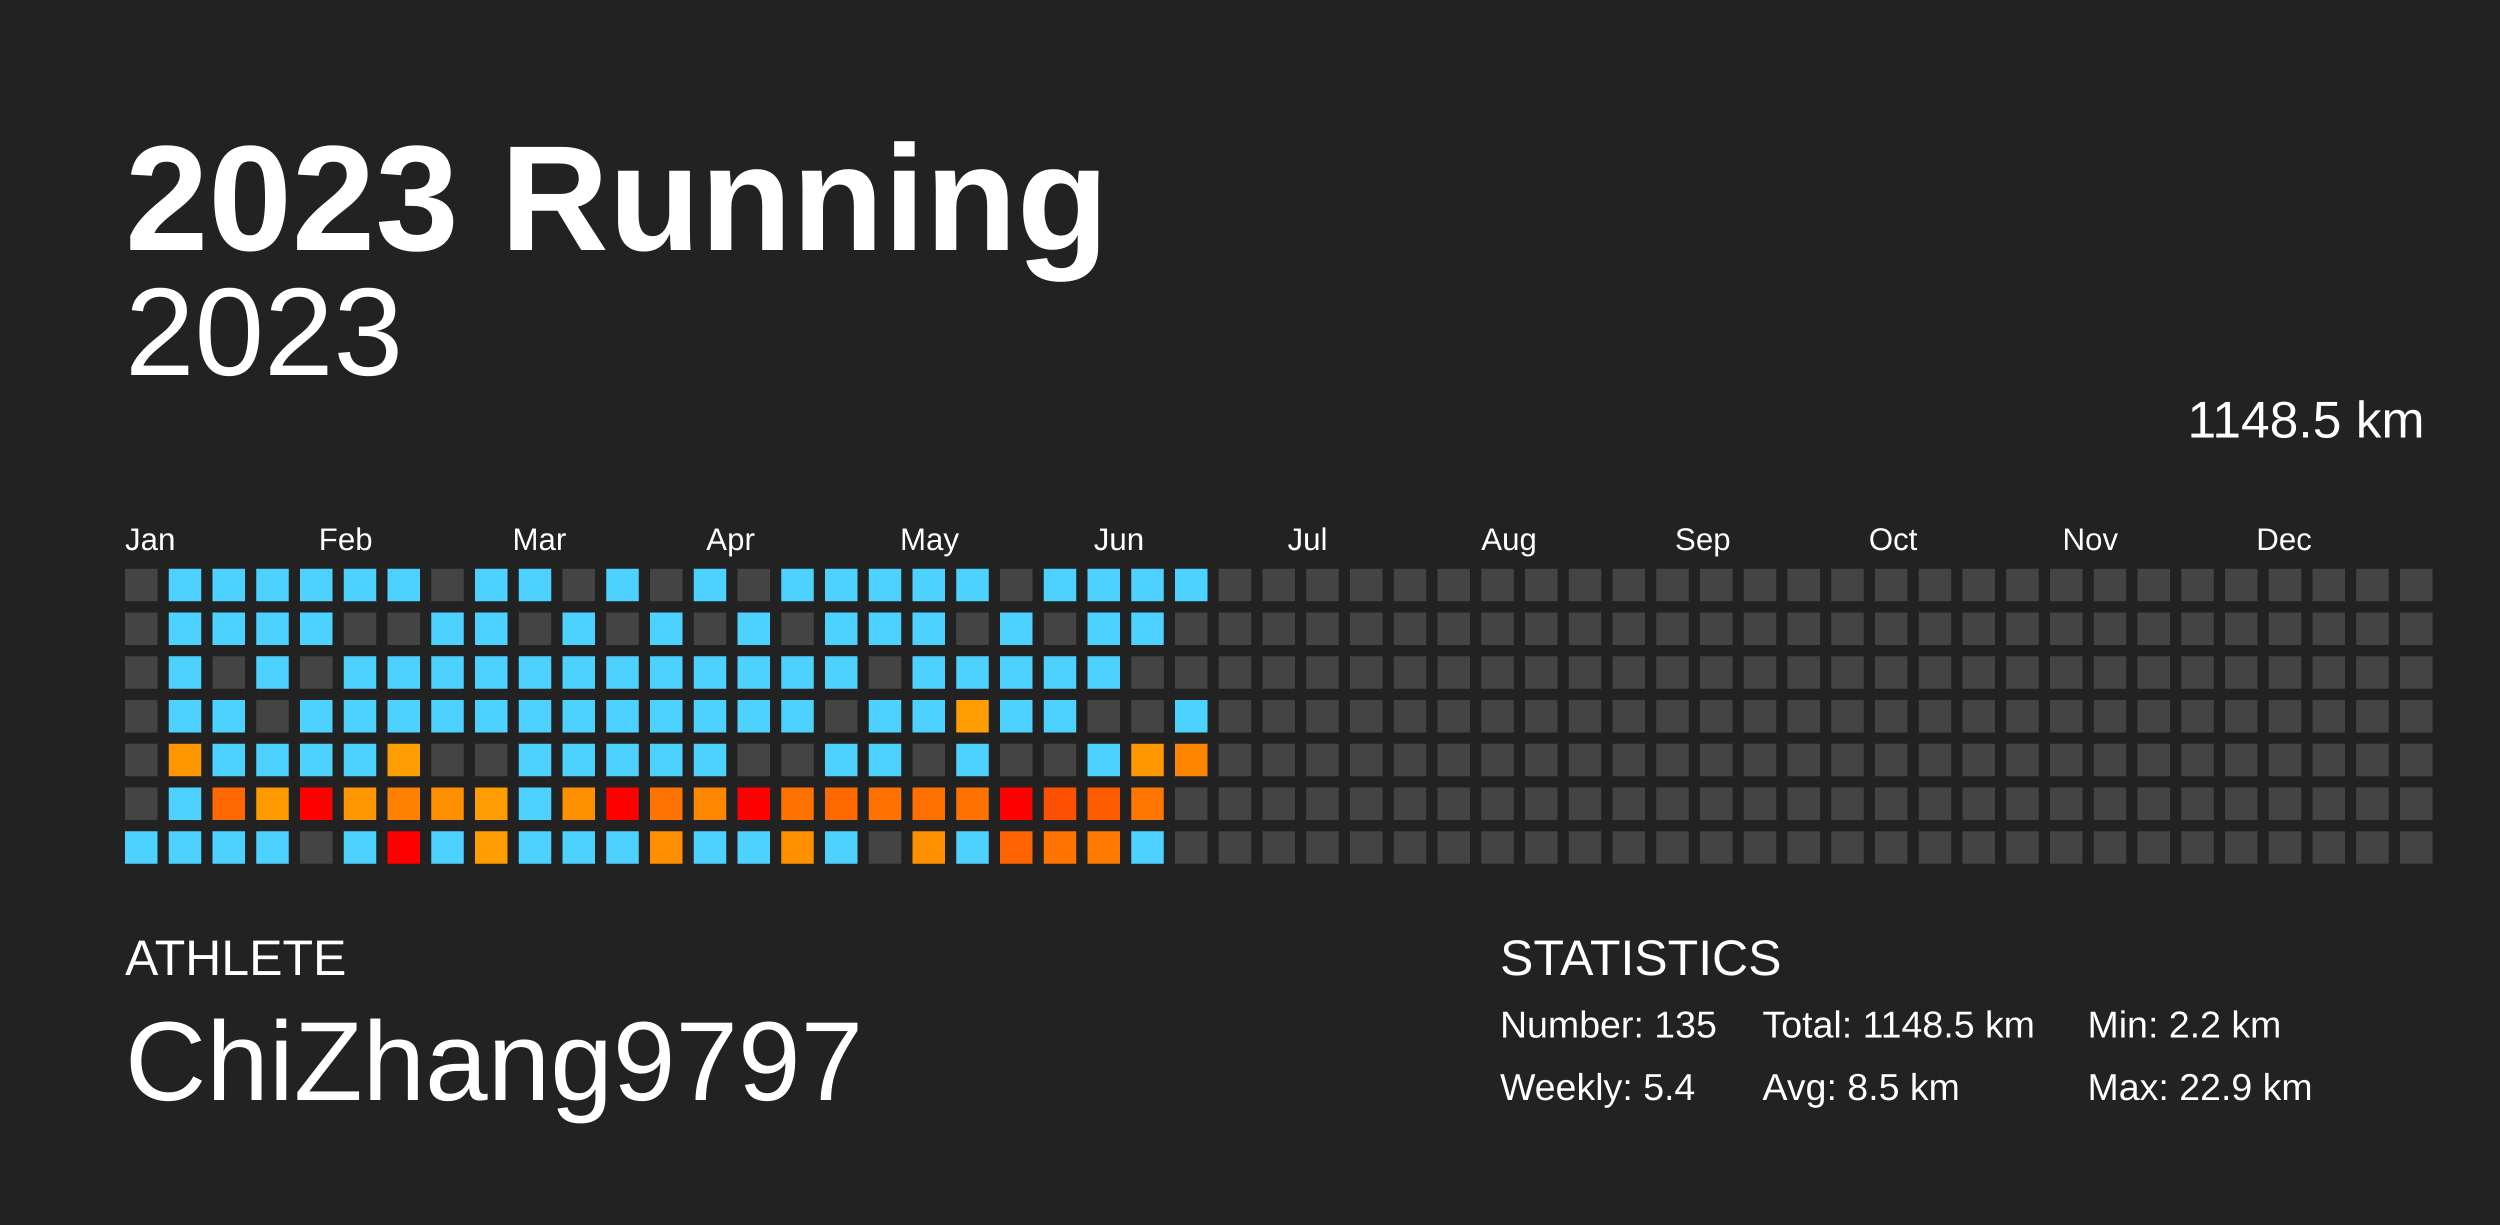
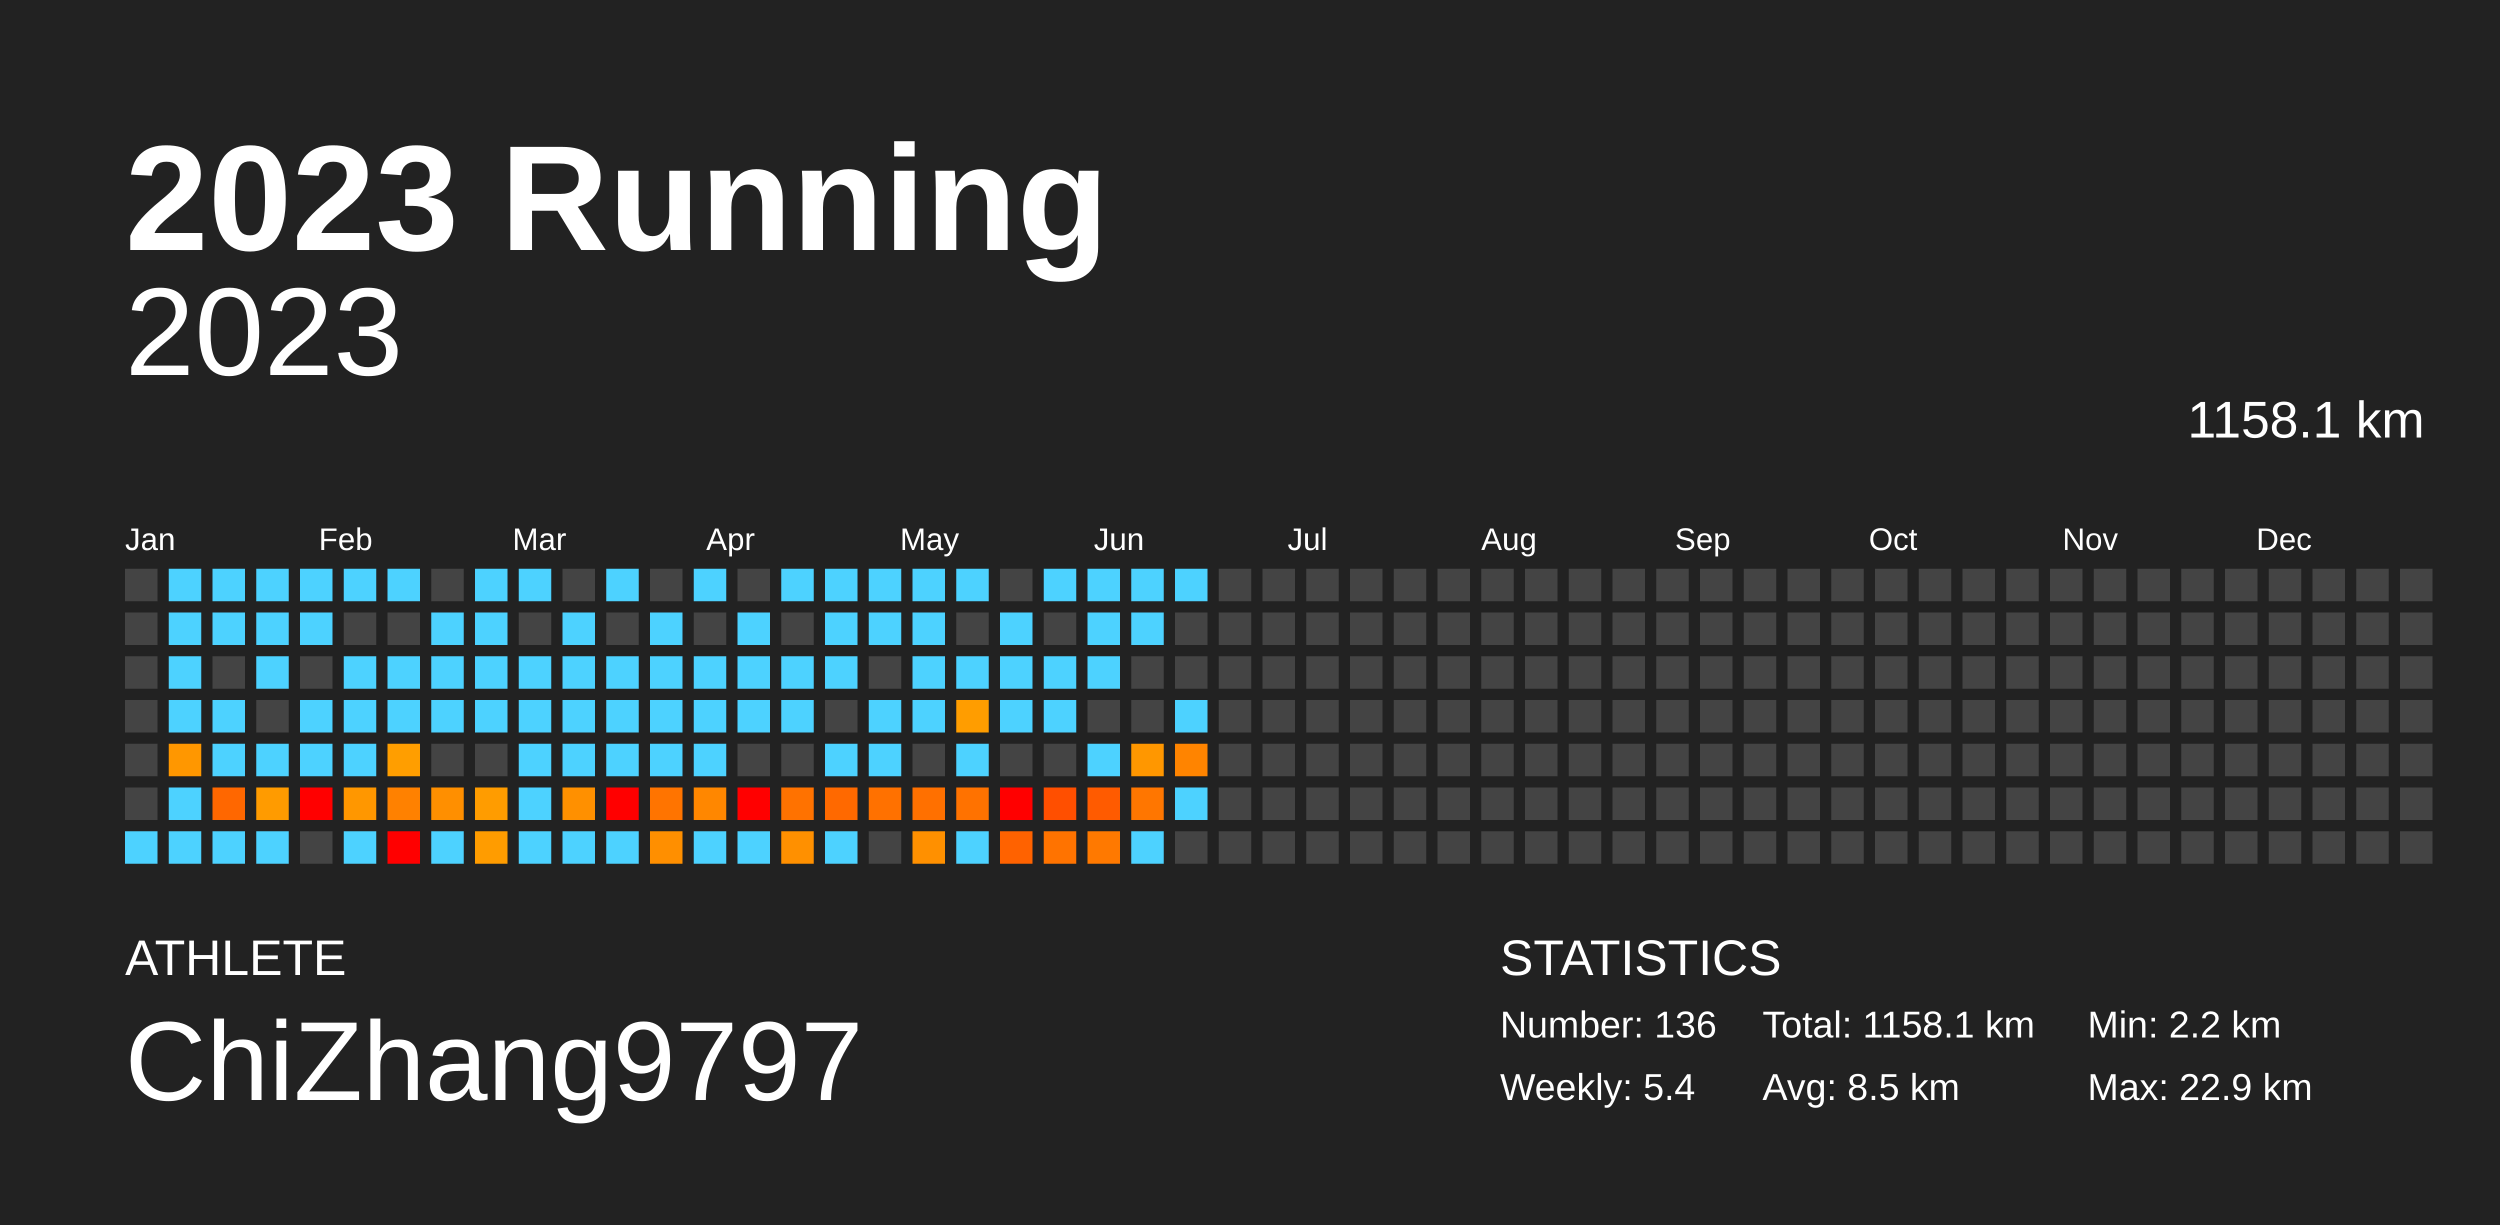
<svg xmlns="http://www.w3.org/2000/svg" baseProfile="full" height="98mm" version="1.1" viewBox="0,0,200,98" width="200mm">
  <defs />
  <rect fill="#222222" height="98" width="200" x="0" y="0" />
  <text fill="#FFFFFF" style="font-size:12px; font-family:Arial; font-weight:bold;" x="10" y="20">2023 Running</text>
  <text fill="#FFFFFF" style="font-size:4px; font-family:Arial" x="10" y="78">ATHLETE</text>
  <text fill="#FFFFFF" style="font-size:9px; font-family:Arial" x="10" y="88">ChiZhang9797</text>
  <text fill="#FFFFFF" style="font-size:4px; font-family:Arial" x="120" y="78">STATISTICS</text>
-   <text fill="#FFFFFF" style="font-size:3px; font-family:Arial" x="120" y="83">Number: 135</text>
+   <text fill="#FFFFFF" style="font-size:3px; font-family:Arial" x="120" y="83">Number: 136</text>
  <text fill="#FFFFFF" style="font-size:3px; font-family:Arial" x="120" y="88">Weekly: 5.4</text>
-   <text fill="#FFFFFF" style="font-size:3px; font-family:Arial" x="141" y="83">Total: 1148.5 km</text>
+   <text fill="#FFFFFF" style="font-size:3px; font-family:Arial" x="141" y="83">Total: 1158.1 km</text>
  <text fill="#FFFFFF" style="font-size:3px; font-family:Arial" x="141" y="88">Avg: 8.5 km</text>
  <text fill="#FFFFFF" style="font-size:3px; font-family:Arial" x="167" y="83">Min: 2.2 km</text>
  <text fill="#FFFFFF" style="font-size:3px; font-family:Arial" x="167" y="88">Max: 22.9 km</text>
  <text alignment-baseline="hanging" fill="#FFFFFF" style="font-size:10.0px; font-family:Arial;" x="10" y="30">2023</text>
-   <text alignment-baseline="hanging" fill="#FFFFFF" style="font-size:4.125px; font-family:Arial;" x="175" y="35">1148.5 km</text>
+   <text alignment-baseline="hanging" fill="#FFFFFF" style="font-size:4.125px; font-family:Arial;" x="175" y="35">1158.1 km</text>
  <text fill="#FFFFFF" style="font-size:2.5px; font-family:Arial" x="10.0" y="44">Jan</text>
  <text fill="#FFFFFF" style="font-size:2.5px; font-family:Arial" x="25.5" y="44">Feb</text>
  <text fill="#FFFFFF" style="font-size:2.5px; font-family:Arial" x="41.0" y="44">Mar</text>
  <text fill="#FFFFFF" style="font-size:2.5px; font-family:Arial" x="56.5" y="44">Apr</text>
  <text fill="#FFFFFF" style="font-size:2.5px; font-family:Arial" x="72.0" y="44">May</text>
  <text fill="#FFFFFF" style="font-size:2.5px; font-family:Arial" x="87.5" y="44">Jun</text>
  <text fill="#FFFFFF" style="font-size:2.5px; font-family:Arial" x="103.0" y="44">Jul</text>
  <text fill="#FFFFFF" style="font-size:2.5px; font-family:Arial" x="118.5" y="44">Aug</text>
  <text fill="#FFFFFF" style="font-size:2.5px; font-family:Arial" x="134.0" y="44">Sep</text>
  <text fill="#FFFFFF" style="font-size:2.5px; font-family:Arial" x="149.5" y="44">Oct</text>
  <text fill="#FFFFFF" style="font-size:2.5px; font-family:Arial" x="165.0" y="44">Nov</text>
  <text fill="#FFFFFF" style="font-size:2.5px; font-family:Arial" x="180.5" y="44">Dec</text>
  <rect fill="#444444" height="2.6" width="2.6" x="10.0" y="45.5" />
  <rect fill="#444444" height="2.6" width="2.6" x="10.0" y="49.0" />
  <rect fill="#444444" height="2.6" width="2.6" x="10.0" y="52.5" />
  <rect fill="#444444" height="2.6" width="2.6" x="10.0" y="56.0" />
  <rect fill="#444444" height="2.6" width="2.6" x="10.0" y="59.5" />
  <rect fill="#444444" height="2.6" width="2.6" x="10.0" y="63.0" />
  <rect fill="#4dd2ff" height="2.6" width="2.6" x="10.0" y="66.5" />
  <rect fill="#4dd2ff" height="2.6" width="2.6" x="13.5" y="45.5" />
  <rect fill="#4dd2ff" height="2.6" width="2.6" x="13.5" y="49.0" />
  <rect fill="#4dd2ff" height="2.6" width="2.6" x="13.5" y="52.5" />
  <rect fill="#4dd2ff" height="2.6" width="2.6" x="13.5" y="56.0" />
  <rect fill="#ff9700" height="2.6" width="2.6" x="13.5" y="59.5" />
  <rect fill="#4dd2ff" height="2.6" width="2.6" x="13.5" y="63.0" />
  <rect fill="#4dd2ff" height="2.6" width="2.6" x="13.5" y="66.5" />
  <rect fill="#4dd2ff" height="2.6" width="2.6" x="17.0" y="45.5" />
  <rect fill="#4dd2ff" height="2.6" width="2.6" x="17.0" y="49.0" />
  <rect fill="#444444" height="2.6" width="2.6" x="17.0" y="52.5" />
  <rect fill="#4dd2ff" height="2.6" width="2.6" x="17.0" y="56.0" />
  <rect fill="#4dd2ff" height="2.6" width="2.6" x="17.0" y="59.5" />
  <rect fill="#ff6700" height="2.6" width="2.6" x="17.0" y="63.0" />
  <rect fill="#4dd2ff" height="2.6" width="2.6" x="17.0" y="66.5" />
  <rect fill="#4dd2ff" height="2.6" width="2.6" x="20.5" y="45.5" />
  <rect fill="#4dd2ff" height="2.6" width="2.6" x="20.5" y="49.0" />
  <rect fill="#4dd2ff" height="2.6" width="2.6" x="20.5" y="52.5" />
  <rect fill="#444444" height="2.6" width="2.6" x="20.5" y="56.0" />
  <rect fill="#4dd2ff" height="2.6" width="2.6" x="20.5" y="59.5" />
  <rect fill="#ff9b00" height="2.6" width="2.6" x="20.5" y="63.0" />
  <rect fill="#4dd2ff" height="2.6" width="2.6" x="20.5" y="66.5" />
  <rect fill="#4dd2ff" height="2.6" width="2.6" x="24.0" y="45.5" />
  <rect fill="#4dd2ff" height="2.6" width="2.6" x="24.0" y="49.0" />
  <rect fill="#444444" height="2.6" width="2.6" x="24.0" y="52.5" />
  <rect fill="#4dd2ff" height="2.6" width="2.6" x="24.0" y="56.0" />
  <rect fill="#4dd2ff" height="2.6" width="2.6" x="24.0" y="59.5" />
  <rect fill="red" height="2.6" width="2.6" x="24.0" y="63.0" />
  <rect fill="#444444" height="2.6" width="2.6" x="24.0" y="66.5" />
  <rect fill="#4dd2ff" height="2.6" width="2.6" x="27.5" y="45.5" />
  <rect fill="#444444" height="2.6" width="2.6" x="27.5" y="49.0" />
  <rect fill="#4dd2ff" height="2.6" width="2.6" x="27.5" y="52.5" />
  <rect fill="#4dd2ff" height="2.6" width="2.6" x="27.5" y="56.0" />
  <rect fill="#4dd2ff" height="2.6" width="2.6" x="27.5" y="59.5" />
  <rect fill="#ff9700" height="2.6" width="2.6" x="27.5" y="63.0" />
  <rect fill="#4dd2ff" height="2.6" width="2.6" x="27.5" y="66.5" />
  <rect fill="#4dd2ff" height="2.6" width="2.6" x="31.0" y="45.5" />
  <rect fill="#444444" height="2.6" width="2.6" x="31.0" y="49.0" />
  <rect fill="#4dd2ff" height="2.6" width="2.6" x="31.0" y="52.5" />
  <rect fill="#4dd2ff" height="2.6" width="2.6" x="31.0" y="56.0" />
  <rect fill="#ff9e00" height="2.6" width="2.6" x="31.0" y="59.5" />
  <rect fill="#ff8100" height="2.6" width="2.6" x="31.0" y="63.0" />
  <rect fill="red" height="2.6" width="2.6" x="31.0" y="66.5" />
  <rect fill="#444444" height="2.6" width="2.6" x="34.5" y="45.5" />
  <rect fill="#4dd2ff" height="2.6" width="2.6" x="34.5" y="49.0" />
  <rect fill="#4dd2ff" height="2.6" width="2.6" x="34.5" y="52.5" />
  <rect fill="#4dd2ff" height="2.6" width="2.6" x="34.5" y="56.0" />
  <rect fill="#444444" height="2.6" width="2.6" x="34.5" y="59.5" />
  <rect fill="#ff8f00" height="2.6" width="2.6" x="34.5" y="63.0" />
  <rect fill="#4dd2ff" height="2.6" width="2.6" x="34.5" y="66.5" />
  <rect fill="#4dd2ff" height="2.6" width="2.6" x="38.0" y="45.5" />
  <rect fill="#4dd2ff" height="2.6" width="2.6" x="38.0" y="49.0" />
  <rect fill="#4dd2ff" height="2.6" width="2.6" x="38.0" y="52.5" />
  <rect fill="#4dd2ff" height="2.6" width="2.6" x="38.0" y="56.0" />
  <rect fill="#444444" height="2.6" width="2.6" x="38.0" y="59.5" />
  <rect fill="#ff9c00" height="2.6" width="2.6" x="38.0" y="63.0" />
  <rect fill="#ff9c00" height="2.6" width="2.6" x="38.0" y="66.5" />
  <rect fill="#4dd2ff" height="2.6" width="2.6" x="41.5" y="45.5" />
  <rect fill="#444444" height="2.6" width="2.6" x="41.5" y="49.0" />
  <rect fill="#4dd2ff" height="2.6" width="2.6" x="41.5" y="52.5" />
  <rect fill="#4dd2ff" height="2.6" width="2.6" x="41.5" y="56.0" />
  <rect fill="#4dd2ff" height="2.6" width="2.6" x="41.5" y="59.5" />
  <rect fill="#4dd2ff" height="2.6" width="2.6" x="41.5" y="63.0" />
  <rect fill="#4dd2ff" height="2.6" width="2.6" x="41.5" y="66.5" />
  <rect fill="#444444" height="2.6" width="2.6" x="45.0" y="45.5" />
  <rect fill="#4dd2ff" height="2.6" width="2.6" x="45.0" y="49.0" />
  <rect fill="#4dd2ff" height="2.6" width="2.6" x="45.0" y="52.5" />
  <rect fill="#4dd2ff" height="2.6" width="2.6" x="45.0" y="56.0" />
  <rect fill="#4dd2ff" height="2.6" width="2.6" x="45.0" y="59.5" />
  <rect fill="#ff9000" height="2.6" width="2.6" x="45.0" y="63.0" />
  <rect fill="#4dd2ff" height="2.6" width="2.6" x="45.0" y="66.5" />
  <rect fill="#4dd2ff" height="2.6" width="2.6" x="48.5" y="45.5" />
  <rect fill="#444444" height="2.6" width="2.6" x="48.5" y="49.0" />
  <rect fill="#4dd2ff" height="2.6" width="2.6" x="48.5" y="52.5" />
  <rect fill="#4dd2ff" height="2.6" width="2.6" x="48.5" y="56.0" />
  <rect fill="#4dd2ff" height="2.6" width="2.6" x="48.5" y="59.5" />
  <rect fill="red" height="2.6" width="2.6" x="48.5" y="63.0" />
  <rect fill="#4dd2ff" height="2.6" width="2.6" x="48.5" y="66.5" />
  <rect fill="#444444" height="2.6" width="2.6" x="52.0" y="45.5" />
  <rect fill="#4dd2ff" height="2.6" width="2.6" x="52.0" y="49.0" />
  <rect fill="#4dd2ff" height="2.6" width="2.6" x="52.0" y="52.5" />
  <rect fill="#4dd2ff" height="2.6" width="2.6" x="52.0" y="56.0" />
  <rect fill="#4dd2ff" height="2.6" width="2.6" x="52.0" y="59.5" />
  <rect fill="#ff7400" height="2.6" width="2.6" x="52.0" y="63.0" />
  <rect fill="#ff8f00" height="2.6" width="2.6" x="52.0" y="66.5" />
  <rect fill="#4dd2ff" height="2.6" width="2.6" x="55.5" y="45.5" />
  <rect fill="#444444" height="2.6" width="2.6" x="55.5" y="49.0" />
  <rect fill="#4dd2ff" height="2.6" width="2.6" x="55.5" y="52.5" />
  <rect fill="#4dd2ff" height="2.6" width="2.6" x="55.5" y="56.0" />
  <rect fill="#4dd2ff" height="2.6" width="2.6" x="55.5" y="59.5" />
  <rect fill="#ff8700" height="2.6" width="2.6" x="55.5" y="63.0" />
  <rect fill="#4dd2ff" height="2.6" width="2.6" x="55.5" y="66.5" />
  <rect fill="#444444" height="2.6" width="2.6" x="59.0" y="45.5" />
  <rect fill="#4dd2ff" height="2.6" width="2.6" x="59.0" y="49.0" />
  <rect fill="#4dd2ff" height="2.6" width="2.6" x="59.0" y="52.5" />
  <rect fill="#4dd2ff" height="2.6" width="2.6" x="59.0" y="56.0" />
  <rect fill="#444444" height="2.6" width="2.6" x="59.0" y="59.5" />
  <rect fill="red" height="2.6" width="2.6" x="59.0" y="63.0" />
  <rect fill="#4dd2ff" height="2.6" width="2.6" x="59.0" y="66.5" />
  <rect fill="#4dd2ff" height="2.6" width="2.6" x="62.5" y="45.5" />
  <rect fill="#444444" height="2.6" width="2.6" x="62.5" y="49.0" />
  <rect fill="#4dd2ff" height="2.6" width="2.6" x="62.5" y="52.5" />
  <rect fill="#4dd2ff" height="2.6" width="2.6" x="62.5" y="56.0" />
  <rect fill="#444444" height="2.6" width="2.6" x="62.5" y="59.5" />
  <rect fill="#ff7200" height="2.6" width="2.6" x="62.5" y="63.0" />
  <rect fill="#ff9000" height="2.6" width="2.6" x="62.5" y="66.5" />
  <rect fill="#4dd2ff" height="2.6" width="2.6" x="66.0" y="45.5" />
  <rect fill="#4dd2ff" height="2.6" width="2.6" x="66.0" y="49.0" />
  <rect fill="#4dd2ff" height="2.6" width="2.6" x="66.0" y="52.5" />
  <rect fill="#444444" height="2.6" width="2.6" x="66.0" y="56.0" />
  <rect fill="#4dd2ff" height="2.6" width="2.6" x="66.0" y="59.5" />
  <rect fill="#ff6900" height="2.6" width="2.6" x="66.0" y="63.0" />
  <rect fill="#4dd2ff" height="2.6" width="2.6" x="66.0" y="66.5" />
  <rect fill="#4dd2ff" height="2.6" width="2.6" x="69.5" y="45.5" />
  <rect fill="#4dd2ff" height="2.6" width="2.6" x="69.5" y="49.0" />
  <rect fill="#444444" height="2.6" width="2.6" x="69.5" y="52.5" />
  <rect fill="#4dd2ff" height="2.6" width="2.6" x="69.5" y="56.0" />
  <rect fill="#4dd2ff" height="2.6" width="2.6" x="69.5" y="59.5" />
  <rect fill="#ff7100" height="2.6" width="2.6" x="69.5" y="63.0" />
  <rect fill="#444444" height="2.6" width="2.6" x="69.5" y="66.5" />
  <rect fill="#4dd2ff" height="2.6" width="2.6" x="73.0" y="45.5" />
  <rect fill="#4dd2ff" height="2.6" width="2.6" x="73.0" y="49.0" />
  <rect fill="#4dd2ff" height="2.6" width="2.6" x="73.0" y="52.5" />
  <rect fill="#4dd2ff" height="2.6" width="2.6" x="73.0" y="56.0" />
  <rect fill="#444444" height="2.6" width="2.6" x="73.0" y="59.5" />
  <rect fill="#ff7000" height="2.6" width="2.6" x="73.0" y="63.0" />
  <rect fill="#ff9000" height="2.6" width="2.6" x="73.0" y="66.5" />
  <rect fill="#4dd2ff" height="2.6" width="2.6" x="76.5" y="45.5" />
  <rect fill="#444444" height="2.6" width="2.6" x="76.5" y="49.0" />
  <rect fill="#4dd2ff" height="2.6" width="2.6" x="76.5" y="52.5" />
  <rect fill="#ff9d00" height="2.6" width="2.6" x="76.5" y="56.0" />
  <rect fill="#4dd2ff" height="2.6" width="2.6" x="76.5" y="59.5" />
  <rect fill="#ff7200" height="2.6" width="2.6" x="76.5" y="63.0" />
  <rect fill="#4dd2ff" height="2.6" width="2.6" x="76.5" y="66.5" />
  <rect fill="#444444" height="2.6" width="2.6" x="80.0" y="45.5" />
  <rect fill="#4dd2ff" height="2.6" width="2.6" x="80.0" y="49.0" />
  <rect fill="#4dd2ff" height="2.6" width="2.6" x="80.0" y="52.5" />
  <rect fill="#4dd2ff" height="2.6" width="2.6" x="80.0" y="56.0" />
  <rect fill="#444444" height="2.6" width="2.6" x="80.0" y="59.5" />
  <rect fill="red" height="2.6" width="2.6" x="80.0" y="63.0" />
  <rect fill="#ff6200" height="2.6" width="2.6" x="80.0" y="66.5" />
  <rect fill="#4dd2ff" height="2.6" width="2.6" x="83.5" y="45.5" />
  <rect fill="#444444" height="2.6" width="2.6" x="83.5" y="49.0" />
  <rect fill="#4dd2ff" height="2.6" width="2.6" x="83.5" y="52.5" />
  <rect fill="#4dd2ff" height="2.6" width="2.6" x="83.5" y="56.0" />
  <rect fill="#444444" height="2.6" width="2.6" x="83.5" y="59.5" />
  <rect fill="#ff4f00" height="2.6" width="2.6" x="83.5" y="63.0" />
  <rect fill="#ff7300" height="2.6" width="2.6" x="83.5" y="66.5" />
  <rect fill="#4dd2ff" height="2.6" width="2.6" x="87.0" y="45.5" />
  <rect fill="#4dd2ff" height="2.6" width="2.6" x="87.0" y="49.0" />
  <rect fill="#4dd2ff" height="2.6" width="2.6" x="87.0" y="52.5" />
  <rect fill="#444444" height="2.6" width="2.6" x="87.0" y="56.0" />
  <rect fill="#4dd2ff" height="2.6" width="2.6" x="87.0" y="59.5" />
  <rect fill="#ff5b00" height="2.6" width="2.6" x="87.0" y="63.0" />
  <rect fill="#ff7900" height="2.6" width="2.6" x="87.0" y="66.5" />
  <rect fill="#4dd2ff" height="2.6" width="2.6" x="90.5" y="45.5" />
  <rect fill="#4dd2ff" height="2.6" width="2.6" x="90.5" y="49.0" />
  <rect fill="#444444" height="2.6" width="2.6" x="90.5" y="52.5" />
  <rect fill="#444444" height="2.6" width="2.6" x="90.5" y="56.0" />
  <rect fill="#ff9700" height="2.6" width="2.6" x="90.5" y="59.5" />
  <rect fill="#ff7600" height="2.6" width="2.6" x="90.5" y="63.0" />
  <rect fill="#4dd2ff" height="2.6" width="2.6" x="90.5" y="66.5" />
  <rect fill="#4dd2ff" height="2.6" width="2.6" x="94.0" y="45.5" />
  <rect fill="#444444" height="2.6" width="2.6" x="94.0" y="49.0" />
  <rect fill="#444444" height="2.6" width="2.6" x="94.0" y="52.5" />
  <rect fill="#4dd2ff" height="2.6" width="2.6" x="94.0" y="56.0" />
  <rect fill="#ff8400" height="2.6" width="2.6" x="94.0" y="59.5" />
-   <rect fill="#444444" height="2.6" width="2.6" x="94.0" y="63.0" />
+   <rect fill="#4dd2ff" height="2.6" width="2.6" x="94.0" y="63.0" />
  <rect fill="#444444" height="2.6" width="2.6" x="94.0" y="66.5" />
  <rect fill="#444444" height="2.6" width="2.6" x="97.5" y="45.5" />
  <rect fill="#444444" height="2.6" width="2.6" x="97.5" y="49.0" />
  <rect fill="#444444" height="2.6" width="2.6" x="97.5" y="52.5" />
  <rect fill="#444444" height="2.6" width="2.6" x="97.5" y="56.0" />
  <rect fill="#444444" height="2.6" width="2.6" x="97.5" y="59.5" />
  <rect fill="#444444" height="2.6" width="2.6" x="97.5" y="63.0" />
  <rect fill="#444444" height="2.6" width="2.6" x="97.5" y="66.5" />
  <rect fill="#444444" height="2.6" width="2.6" x="101.0" y="45.5" />
  <rect fill="#444444" height="2.6" width="2.6" x="101.0" y="49.0" />
  <rect fill="#444444" height="2.6" width="2.6" x="101.0" y="52.5" />
  <rect fill="#444444" height="2.6" width="2.6" x="101.0" y="56.0" />
  <rect fill="#444444" height="2.6" width="2.6" x="101.0" y="59.5" />
  <rect fill="#444444" height="2.6" width="2.6" x="101.0" y="63.0" />
  <rect fill="#444444" height="2.6" width="2.6" x="101.0" y="66.5" />
  <rect fill="#444444" height="2.6" width="2.6" x="104.5" y="45.5" />
  <rect fill="#444444" height="2.6" width="2.6" x="104.5" y="49.0" />
  <rect fill="#444444" height="2.6" width="2.6" x="104.5" y="52.5" />
  <rect fill="#444444" height="2.6" width="2.6" x="104.5" y="56.0" />
  <rect fill="#444444" height="2.6" width="2.6" x="104.5" y="59.5" />
  <rect fill="#444444" height="2.6" width="2.6" x="104.5" y="63.0" />
  <rect fill="#444444" height="2.6" width="2.6" x="104.5" y="66.5" />
  <rect fill="#444444" height="2.6" width="2.6" x="108.0" y="45.5" />
  <rect fill="#444444" height="2.6" width="2.6" x="108.0" y="49.0" />
  <rect fill="#444444" height="2.6" width="2.6" x="108.0" y="52.5" />
  <rect fill="#444444" height="2.6" width="2.6" x="108.0" y="56.0" />
  <rect fill="#444444" height="2.6" width="2.6" x="108.0" y="59.5" />
  <rect fill="#444444" height="2.6" width="2.6" x="108.0" y="63.0" />
  <rect fill="#444444" height="2.6" width="2.6" x="108.0" y="66.5" />
  <rect fill="#444444" height="2.6" width="2.6" x="111.5" y="45.5" />
  <rect fill="#444444" height="2.6" width="2.6" x="111.5" y="49.0" />
  <rect fill="#444444" height="2.6" width="2.6" x="111.5" y="52.5" />
  <rect fill="#444444" height="2.6" width="2.6" x="111.5" y="56.0" />
  <rect fill="#444444" height="2.6" width="2.6" x="111.5" y="59.5" />
  <rect fill="#444444" height="2.6" width="2.6" x="111.5" y="63.0" />
  <rect fill="#444444" height="2.6" width="2.6" x="111.5" y="66.5" />
  <rect fill="#444444" height="2.6" width="2.6" x="115.0" y="45.5" />
  <rect fill="#444444" height="2.6" width="2.6" x="115.0" y="49.0" />
  <rect fill="#444444" height="2.6" width="2.6" x="115.0" y="52.5" />
  <rect fill="#444444" height="2.6" width="2.6" x="115.0" y="56.0" />
  <rect fill="#444444" height="2.6" width="2.6" x="115.0" y="59.5" />
  <rect fill="#444444" height="2.6" width="2.6" x="115.0" y="63.0" />
  <rect fill="#444444" height="2.6" width="2.6" x="115.0" y="66.5" />
  <rect fill="#444444" height="2.6" width="2.6" x="118.5" y="45.5" />
  <rect fill="#444444" height="2.6" width="2.6" x="118.5" y="49.0" />
  <rect fill="#444444" height="2.6" width="2.6" x="118.5" y="52.5" />
  <rect fill="#444444" height="2.6" width="2.6" x="118.5" y="56.0" />
  <rect fill="#444444" height="2.6" width="2.6" x="118.5" y="59.5" />
  <rect fill="#444444" height="2.6" width="2.6" x="118.5" y="63.0" />
  <rect fill="#444444" height="2.6" width="2.6" x="118.5" y="66.5" />
  <rect fill="#444444" height="2.6" width="2.6" x="122.0" y="45.5" />
  <rect fill="#444444" height="2.6" width="2.6" x="122.0" y="49.0" />
  <rect fill="#444444" height="2.6" width="2.6" x="122.0" y="52.5" />
  <rect fill="#444444" height="2.6" width="2.6" x="122.0" y="56.0" />
  <rect fill="#444444" height="2.6" width="2.6" x="122.0" y="59.5" />
  <rect fill="#444444" height="2.6" width="2.6" x="122.0" y="63.0" />
  <rect fill="#444444" height="2.6" width="2.6" x="122.0" y="66.5" />
  <rect fill="#444444" height="2.6" width="2.6" x="125.5" y="45.5" />
  <rect fill="#444444" height="2.6" width="2.6" x="125.5" y="49.0" />
  <rect fill="#444444" height="2.6" width="2.6" x="125.5" y="52.5" />
  <rect fill="#444444" height="2.6" width="2.6" x="125.5" y="56.0" />
  <rect fill="#444444" height="2.6" width="2.6" x="125.5" y="59.5" />
  <rect fill="#444444" height="2.6" width="2.6" x="125.5" y="63.0" />
  <rect fill="#444444" height="2.6" width="2.6" x="125.5" y="66.5" />
  <rect fill="#444444" height="2.6" width="2.6" x="129.0" y="45.5" />
  <rect fill="#444444" height="2.6" width="2.6" x="129.0" y="49.0" />
  <rect fill="#444444" height="2.6" width="2.6" x="129.0" y="52.5" />
  <rect fill="#444444" height="2.6" width="2.6" x="129.0" y="56.0" />
  <rect fill="#444444" height="2.6" width="2.6" x="129.0" y="59.5" />
  <rect fill="#444444" height="2.6" width="2.6" x="129.0" y="63.0" />
  <rect fill="#444444" height="2.6" width="2.6" x="129.0" y="66.5" />
  <rect fill="#444444" height="2.6" width="2.6" x="132.5" y="45.5" />
  <rect fill="#444444" height="2.6" width="2.6" x="132.5" y="49.0" />
  <rect fill="#444444" height="2.6" width="2.6" x="132.5" y="52.5" />
  <rect fill="#444444" height="2.6" width="2.6" x="132.5" y="56.0" />
  <rect fill="#444444" height="2.6" width="2.6" x="132.5" y="59.5" />
  <rect fill="#444444" height="2.6" width="2.6" x="132.5" y="63.0" />
  <rect fill="#444444" height="2.6" width="2.6" x="132.5" y="66.5" />
  <rect fill="#444444" height="2.6" width="2.6" x="136.0" y="45.5" />
  <rect fill="#444444" height="2.6" width="2.6" x="136.0" y="49.0" />
  <rect fill="#444444" height="2.6" width="2.6" x="136.0" y="52.5" />
  <rect fill="#444444" height="2.6" width="2.6" x="136.0" y="56.0" />
  <rect fill="#444444" height="2.6" width="2.6" x="136.0" y="59.5" />
  <rect fill="#444444" height="2.6" width="2.6" x="136.0" y="63.0" />
  <rect fill="#444444" height="2.6" width="2.6" x="136.0" y="66.5" />
  <rect fill="#444444" height="2.6" width="2.6" x="139.5" y="45.5" />
  <rect fill="#444444" height="2.6" width="2.6" x="139.5" y="49.0" />
  <rect fill="#444444" height="2.6" width="2.6" x="139.5" y="52.5" />
  <rect fill="#444444" height="2.6" width="2.6" x="139.5" y="56.0" />
  <rect fill="#444444" height="2.6" width="2.6" x="139.5" y="59.5" />
  <rect fill="#444444" height="2.6" width="2.6" x="139.5" y="63.0" />
  <rect fill="#444444" height="2.6" width="2.6" x="139.5" y="66.5" />
  <rect fill="#444444" height="2.6" width="2.6" x="143.0" y="45.5" />
  <rect fill="#444444" height="2.6" width="2.6" x="143.0" y="49.0" />
  <rect fill="#444444" height="2.6" width="2.6" x="143.0" y="52.5" />
  <rect fill="#444444" height="2.6" width="2.6" x="143.0" y="56.0" />
  <rect fill="#444444" height="2.6" width="2.6" x="143.0" y="59.5" />
  <rect fill="#444444" height="2.6" width="2.6" x="143.0" y="63.0" />
  <rect fill="#444444" height="2.6" width="2.6" x="143.0" y="66.5" />
  <rect fill="#444444" height="2.6" width="2.6" x="146.5" y="45.5" />
  <rect fill="#444444" height="2.6" width="2.6" x="146.5" y="49.0" />
  <rect fill="#444444" height="2.6" width="2.6" x="146.5" y="52.5" />
  <rect fill="#444444" height="2.6" width="2.6" x="146.5" y="56.0" />
  <rect fill="#444444" height="2.6" width="2.6" x="146.5" y="59.5" />
  <rect fill="#444444" height="2.6" width="2.6" x="146.5" y="63.0" />
  <rect fill="#444444" height="2.6" width="2.6" x="146.5" y="66.5" />
  <rect fill="#444444" height="2.6" width="2.6" x="150.0" y="45.5" />
  <rect fill="#444444" height="2.6" width="2.6" x="150.0" y="49.0" />
  <rect fill="#444444" height="2.6" width="2.6" x="150.0" y="52.5" />
  <rect fill="#444444" height="2.6" width="2.6" x="150.0" y="56.0" />
  <rect fill="#444444" height="2.6" width="2.6" x="150.0" y="59.5" />
  <rect fill="#444444" height="2.6" width="2.6" x="150.0" y="63.0" />
  <rect fill="#444444" height="2.6" width="2.6" x="150.0" y="66.5" />
  <rect fill="#444444" height="2.6" width="2.6" x="153.5" y="45.5" />
  <rect fill="#444444" height="2.6" width="2.6" x="153.5" y="49.0" />
  <rect fill="#444444" height="2.6" width="2.6" x="153.5" y="52.5" />
  <rect fill="#444444" height="2.6" width="2.6" x="153.5" y="56.0" />
  <rect fill="#444444" height="2.6" width="2.6" x="153.5" y="59.5" />
  <rect fill="#444444" height="2.6" width="2.6" x="153.5" y="63.0" />
  <rect fill="#444444" height="2.6" width="2.6" x="153.5" y="66.5" />
  <rect fill="#444444" height="2.6" width="2.6" x="157.0" y="45.5" />
  <rect fill="#444444" height="2.6" width="2.6" x="157.0" y="49.0" />
  <rect fill="#444444" height="2.6" width="2.6" x="157.0" y="52.5" />
  <rect fill="#444444" height="2.6" width="2.6" x="157.0" y="56.0" />
  <rect fill="#444444" height="2.6" width="2.6" x="157.0" y="59.5" />
  <rect fill="#444444" height="2.6" width="2.6" x="157.0" y="63.0" />
  <rect fill="#444444" height="2.6" width="2.6" x="157.0" y="66.5" />
  <rect fill="#444444" height="2.6" width="2.6" x="160.5" y="45.5" />
  <rect fill="#444444" height="2.6" width="2.6" x="160.5" y="49.0" />
  <rect fill="#444444" height="2.6" width="2.6" x="160.5" y="52.5" />
  <rect fill="#444444" height="2.6" width="2.6" x="160.5" y="56.0" />
  <rect fill="#444444" height="2.6" width="2.6" x="160.5" y="59.5" />
  <rect fill="#444444" height="2.6" width="2.6" x="160.5" y="63.0" />
  <rect fill="#444444" height="2.6" width="2.6" x="160.5" y="66.5" />
  <rect fill="#444444" height="2.6" width="2.6" x="164.0" y="45.5" />
  <rect fill="#444444" height="2.6" width="2.6" x="164.0" y="49.0" />
  <rect fill="#444444" height="2.6" width="2.6" x="164.0" y="52.5" />
  <rect fill="#444444" height="2.6" width="2.6" x="164.0" y="56.0" />
  <rect fill="#444444" height="2.6" width="2.6" x="164.0" y="59.5" />
  <rect fill="#444444" height="2.6" width="2.6" x="164.0" y="63.0" />
  <rect fill="#444444" height="2.6" width="2.6" x="164.0" y="66.5" />
  <rect fill="#444444" height="2.6" width="2.6" x="167.5" y="45.5" />
  <rect fill="#444444" height="2.6" width="2.6" x="167.5" y="49.0" />
  <rect fill="#444444" height="2.6" width="2.6" x="167.5" y="52.5" />
  <rect fill="#444444" height="2.6" width="2.6" x="167.5" y="56.0" />
  <rect fill="#444444" height="2.6" width="2.6" x="167.5" y="59.5" />
  <rect fill="#444444" height="2.6" width="2.6" x="167.5" y="63.0" />
  <rect fill="#444444" height="2.6" width="2.6" x="167.5" y="66.5" />
  <rect fill="#444444" height="2.6" width="2.6" x="171.0" y="45.5" />
  <rect fill="#444444" height="2.6" width="2.6" x="171.0" y="49.0" />
  <rect fill="#444444" height="2.6" width="2.6" x="171.0" y="52.5" />
  <rect fill="#444444" height="2.6" width="2.6" x="171.0" y="56.0" />
  <rect fill="#444444" height="2.6" width="2.6" x="171.0" y="59.5" />
  <rect fill="#444444" height="2.6" width="2.6" x="171.0" y="63.0" />
  <rect fill="#444444" height="2.6" width="2.6" x="171.0" y="66.5" />
  <rect fill="#444444" height="2.6" width="2.6" x="174.5" y="45.5" />
  <rect fill="#444444" height="2.6" width="2.6" x="174.5" y="49.0" />
  <rect fill="#444444" height="2.6" width="2.6" x="174.5" y="52.5" />
  <rect fill="#444444" height="2.6" width="2.6" x="174.5" y="56.0" />
  <rect fill="#444444" height="2.6" width="2.6" x="174.5" y="59.5" />
  <rect fill="#444444" height="2.6" width="2.6" x="174.5" y="63.0" />
  <rect fill="#444444" height="2.6" width="2.6" x="174.5" y="66.5" />
  <rect fill="#444444" height="2.6" width="2.6" x="178.0" y="45.5" />
  <rect fill="#444444" height="2.6" width="2.6" x="178.0" y="49.0" />
  <rect fill="#444444" height="2.6" width="2.6" x="178.0" y="52.5" />
  <rect fill="#444444" height="2.6" width="2.6" x="178.0" y="56.0" />
  <rect fill="#444444" height="2.6" width="2.6" x="178.0" y="59.5" />
  <rect fill="#444444" height="2.6" width="2.6" x="178.0" y="63.0" />
  <rect fill="#444444" height="2.6" width="2.6" x="178.0" y="66.5" />
  <rect fill="#444444" height="2.6" width="2.6" x="181.5" y="45.5" />
  <rect fill="#444444" height="2.6" width="2.6" x="181.5" y="49.0" />
  <rect fill="#444444" height="2.6" width="2.6" x="181.5" y="52.5" />
  <rect fill="#444444" height="2.6" width="2.6" x="181.5" y="56.0" />
  <rect fill="#444444" height="2.6" width="2.6" x="181.5" y="59.5" />
  <rect fill="#444444" height="2.6" width="2.6" x="181.5" y="63.0" />
  <rect fill="#444444" height="2.6" width="2.6" x="181.5" y="66.5" />
  <rect fill="#444444" height="2.6" width="2.6" x="185.0" y="45.5" />
  <rect fill="#444444" height="2.6" width="2.6" x="185.0" y="49.0" />
  <rect fill="#444444" height="2.6" width="2.6" x="185.0" y="52.5" />
  <rect fill="#444444" height="2.6" width="2.6" x="185.0" y="56.0" />
  <rect fill="#444444" height="2.6" width="2.6" x="185.0" y="59.5" />
  <rect fill="#444444" height="2.6" width="2.6" x="185.0" y="63.0" />
  <rect fill="#444444" height="2.6" width="2.6" x="185.0" y="66.5" />
  <rect fill="#444444" height="2.6" width="2.6" x="188.5" y="45.5" />
  <rect fill="#444444" height="2.6" width="2.6" x="188.5" y="49.0" />
  <rect fill="#444444" height="2.6" width="2.6" x="188.5" y="52.5" />
  <rect fill="#444444" height="2.6" width="2.6" x="188.5" y="56.0" />
  <rect fill="#444444" height="2.6" width="2.6" x="188.5" y="59.5" />
  <rect fill="#444444" height="2.6" width="2.6" x="188.5" y="63.0" />
  <rect fill="#444444" height="2.6" width="2.6" x="188.5" y="66.5" />
  <rect fill="#444444" height="2.6" width="2.6" x="192.0" y="45.5" />
  <rect fill="#444444" height="2.6" width="2.6" x="192.0" y="49.0" />
  <rect fill="#444444" height="2.6" width="2.6" x="192.0" y="52.5" />
  <rect fill="#444444" height="2.6" width="2.6" x="192.0" y="56.0" />
  <rect fill="#444444" height="2.6" width="2.6" x="192.0" y="59.5" />
  <rect fill="#444444" height="2.6" width="2.6" x="192.0" y="63.0" />
  <rect fill="#444444" height="2.6" width="2.6" x="192.0" y="66.5" />
</svg>
